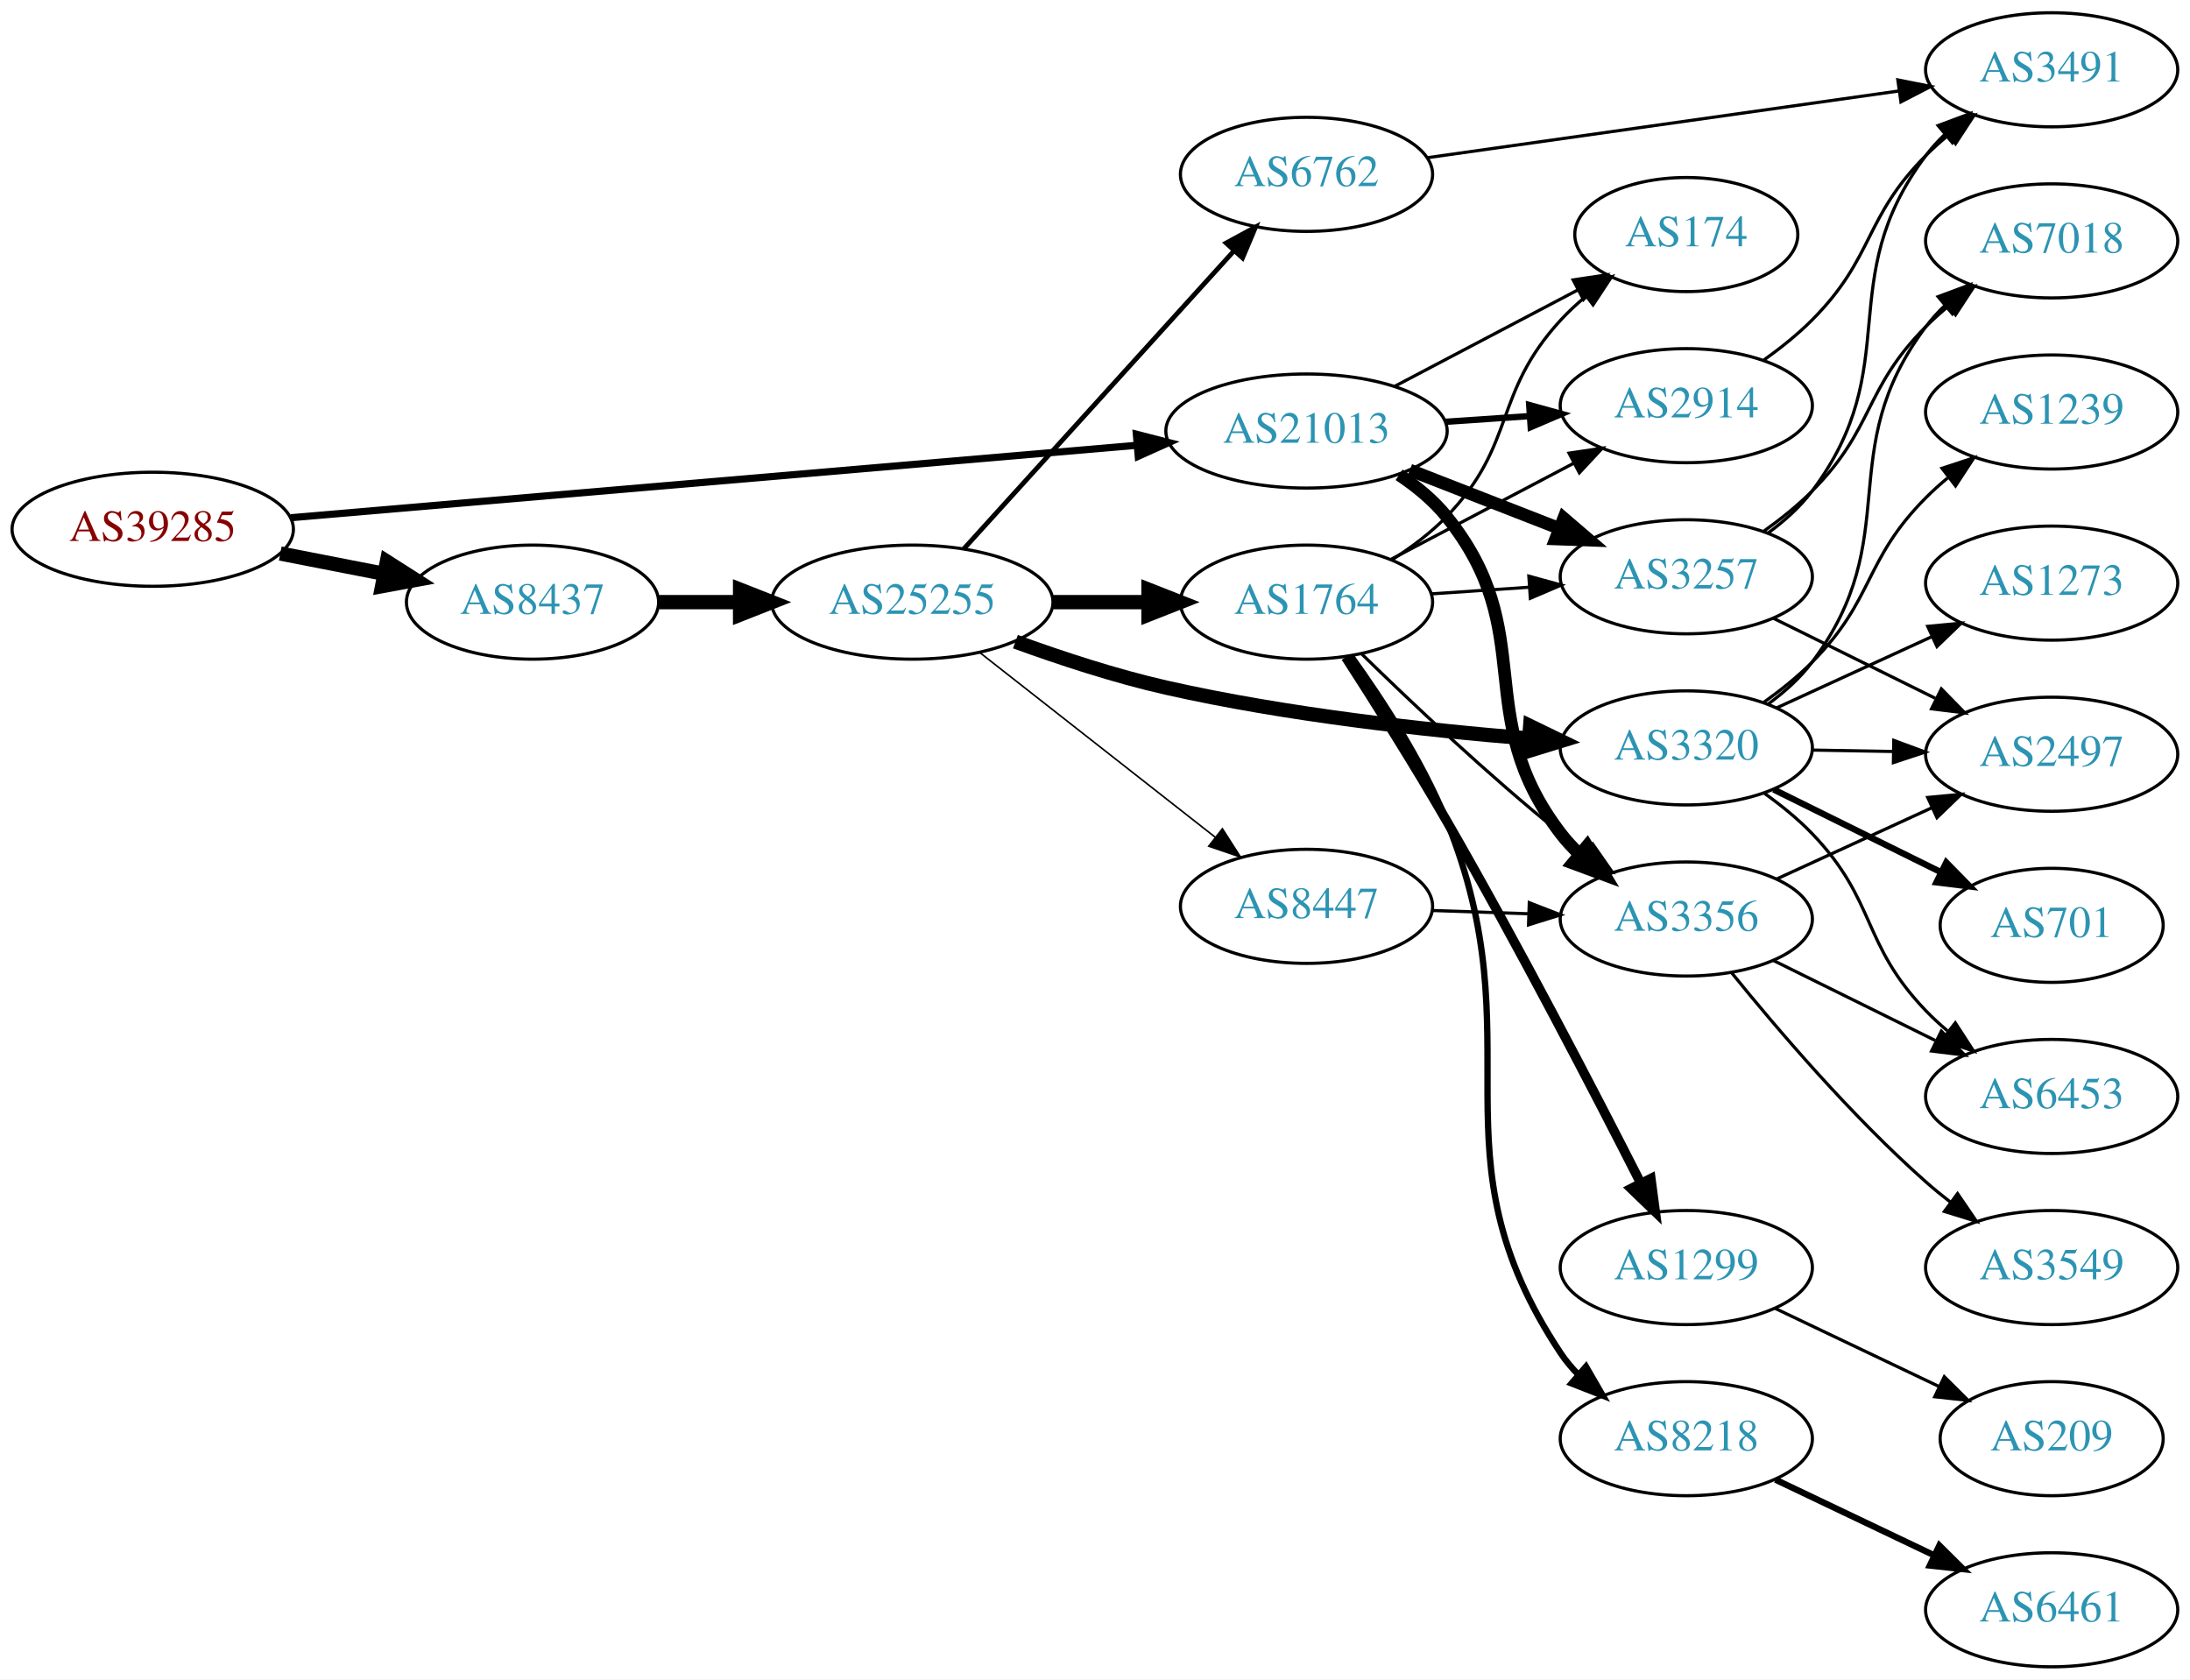
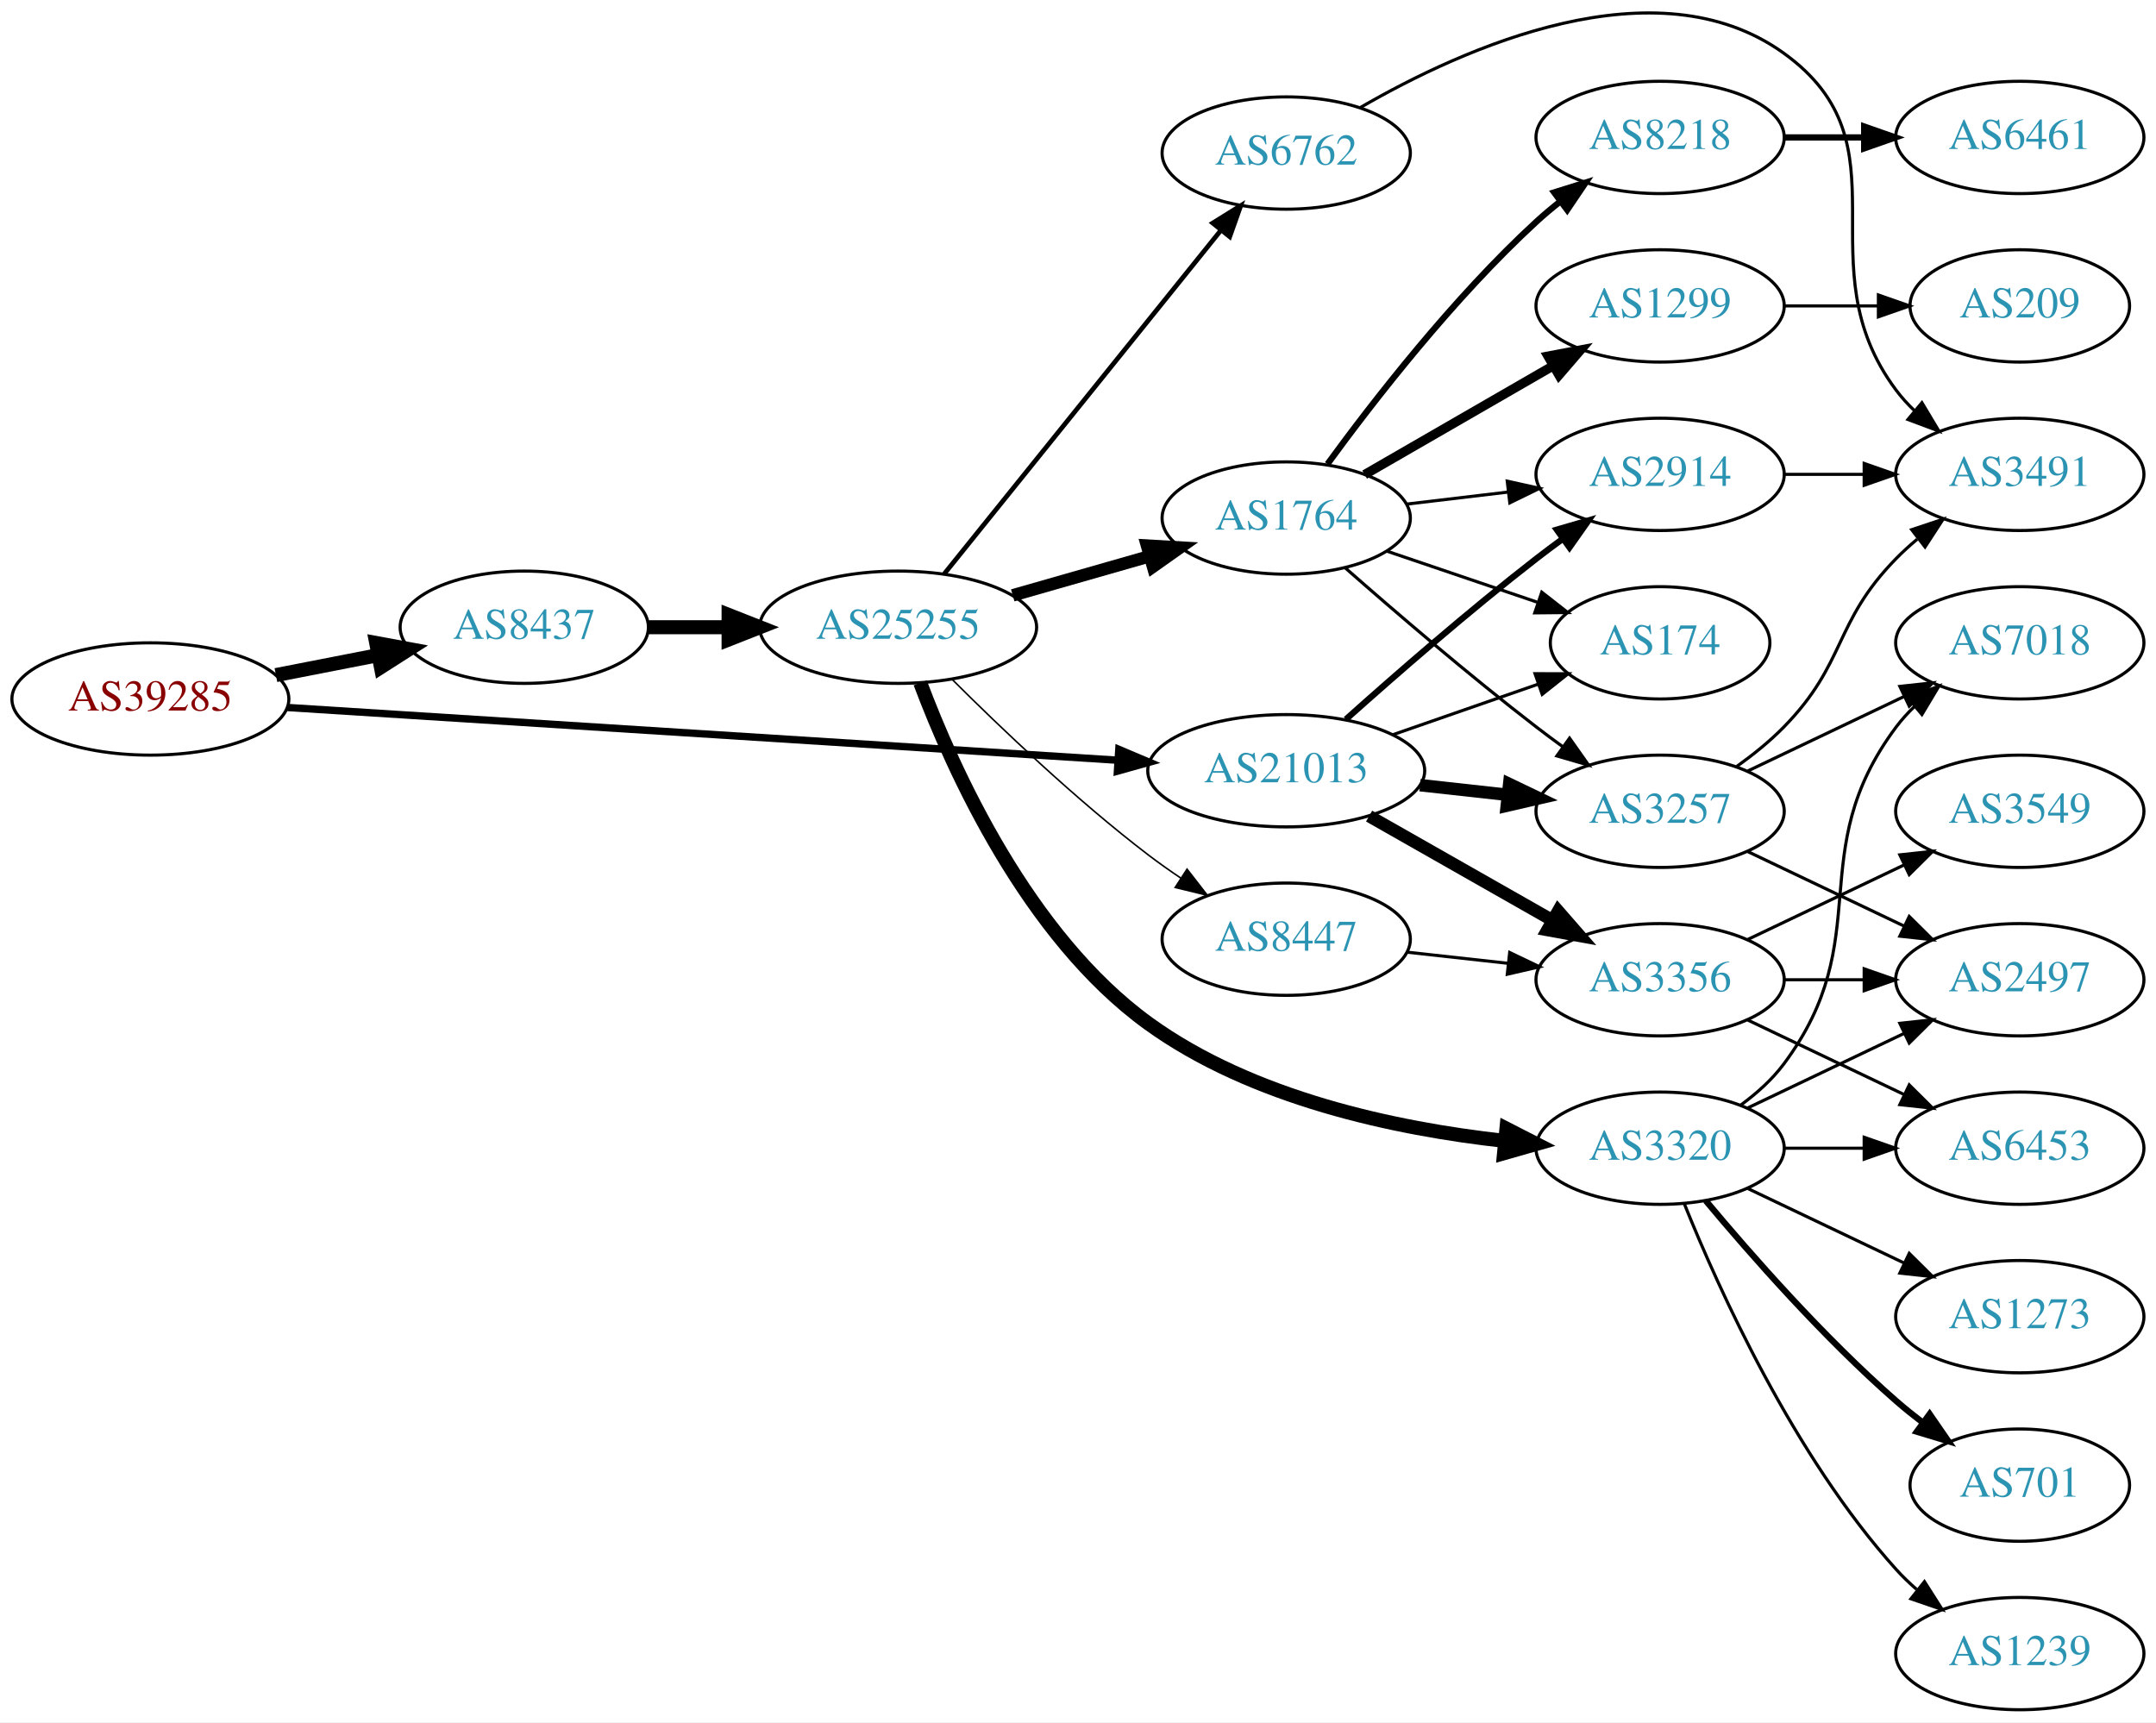
- <svg xmlns="http://www.w3.org/2000/svg" xmlns:xlink="http://www.w3.org/1999/xlink" width="691pt" height="530pt" viewBox="0.00 0.00 691.06 530.00">
-   <g id="graph0" class="graph" transform="scale(1 1) rotate(0) translate(4 526)">
-     <polygon fill="white" stroke="none" points="-4,4 -4,-526 687.055,-526 687.055,4 -4,4" />
+ <svg xmlns="http://www.w3.org/2000/svg" xmlns:xlink="http://www.w3.org/1999/xlink" width="691pt" height="552pt" viewBox="0.00 0.00 691.06 552.06">
+   <g id="graph0" class="graph" transform="scale(1 1) rotate(0) translate(4 548.058)">
+     <polygon fill="white" stroke="none" points="-4,4 -4,-548.058 687.055,-548.058 687.055,4 -4,4" />
    <g id="node1" class="node">
      <g id="a_node1">
        <a xlink:href="/asn/39285" xlink:title="AS39285 ~ Gartner KG [AT]">
-           <ellipse fill="#ffffff" stroke="black" cx="44.196" cy="-359" rx="44.393" ry="18" />
-           <text text-anchor="middle" x="44.196" y="-355.3" font-family="Times,serif" font-size="14.00" fill="#880000">AS39285</text>
+           <ellipse fill="#ffffff" stroke="black" cx="44.196" cy="-324" rx="44.393" ry="18" />
+           <text text-anchor="middle" x="44.196" y="-320.3" font-family="Times,serif" font-size="14.00" fill="#880000">AS39285</text>
        </a>
      </g>
    </g>
    <g id="node2" class="node">
      <g id="a_node2">
        <a xlink:href="/asn/8437" xlink:title="AS8437 ~ Hutchison Drei Austria GmbH [AT]">
-           <ellipse fill="#ffffff" stroke="black" cx="164.039" cy="-336" rx="39.794" ry="18" />
-           <text text-anchor="middle" x="164.039" y="-332.3" font-family="Times,serif" font-size="14.00" fill="#2c94b3">AS8437</text>
+           <ellipse fill="#ffffff" stroke="black" cx="164.039" cy="-347" rx="39.794" ry="18" />
+           <text text-anchor="middle" x="164.039" y="-343.3" font-family="Times,serif" font-size="14.00" fill="#2c94b3">AS8437</text>
        </a>
      </g>
    </g>
    <g id="edge1" class="edge">
-       <path fill="none" stroke="black" stroke-width="4.5" d="M84.436,-351.341C94.888,-349.301 106.274,-347.079 117.052,-344.975" />
-       <polygon fill="black" stroke="black" stroke-width="4.5" points="118.089,-348.785 127.149,-343.005 116.58,-341.056 118.089,-348.785" />
+       <path fill="none" stroke="black" stroke-width="4.5" d="M84.436,-331.659C94.888,-333.699 106.274,-335.921 117.052,-338.025" />
+       <polygon fill="black" stroke="black" stroke-width="4.5" points="116.58,-341.944 127.149,-339.995 118.089,-334.215 116.58,-341.944" />
    </g>
    <g id="node3" class="node">
      <g id="a_node3">
        <a xlink:href="/asn/21013" xlink:title="AS21013 ~ Wels, AT [AT]">
-           <ellipse fill="#ffffff" stroke="black" cx="408.273" cy="-390" rx="44.393" ry="18" />
-           <text text-anchor="middle" x="408.273" y="-386.3" font-family="Times,serif" font-size="14.00" fill="#2c94b3">AS21013</text>
+           <ellipse fill="#ffffff" stroke="black" cx="408.273" cy="-301" rx="44.393" ry="18" />
+           <text text-anchor="middle" x="408.273" y="-297.3" font-family="Times,serif" font-size="14.00" fill="#2c94b3">AS21013</text>
        </a>
      </g>
    </g>
    <g id="edge2" class="edge">
-       <path fill="none" stroke="black" stroke-width="2.25" d="M87.796,-362.647C154.255,-368.337 282.455,-379.313 354.611,-385.491" />
-       <polygon fill="black" stroke="black" stroke-width="2.25" points="354.574,-389.001 364.836,-386.367 355.171,-382.026 354.574,-389.001" />
+       <path fill="none" stroke="black" stroke-width="2.357" d="M88.153,-321.271C154.571,-317.052 282.038,-308.955 354.149,-304.375" />
+       <polygon fill="black" stroke="black" stroke-width="2.357" points="354.614,-307.852 364.372,-303.725 354.171,-300.866 354.614,-307.852" />
    </g>
    <g id="node4" class="node">
      <g id="a_node4">
        <a xlink:href="/asn/25255" xlink:title="AS25255 ~ ==&gt; TELE2 AUSTRIA &lt;== [AT]">
-           <ellipse fill="#ffffff" stroke="black" cx="283.881" cy="-336" rx="44.393" ry="18" />
-           <text text-anchor="middle" x="283.881" y="-332.3" font-family="Times,serif" font-size="14.00" fill="#2c94b3">AS25255</text>
+           <ellipse fill="#ffffff" stroke="black" cx="283.881" cy="-347" rx="44.393" ry="18" />
+           <text text-anchor="middle" x="283.881" y="-343.3" font-family="Times,serif" font-size="14.00" fill="#2c94b3">AS25255</text>
        </a>
      </g>
    </g>
    <g id="edge3" class="edge">
-       <path fill="none" stroke="black" stroke-width="4.5" d="M203.951,-336C212.054,-336 220.729,-336 229.255,-336" />
-       <polygon fill="black" stroke="black" stroke-width="4.5" points="229.533,-339.938 239.533,-336 229.533,-332.063 229.533,-339.938" />
+       <path fill="none" stroke="black" stroke-width="4.5" d="M203.951,-347C212.054,-347 220.729,-347 229.255,-347" />
+       <polygon fill="black" stroke="black" stroke-width="4.5" points="229.533,-350.938 239.533,-347 229.533,-343.063 229.533,-350.938" />
    </g>
    <g id="node11" class="node">
      <g id="a_node11">
        <a xlink:href="/asn/2914" xlink:title="AS2914 ~ NTT America, Inc. [US]">
-           <ellipse fill="#ffffff" stroke="black" cx="528.116" cy="-398" rx="39.794" ry="18" />
-           <text text-anchor="middle" x="528.116" y="-394.3" font-family="Times,serif" font-size="14.00" fill="#2c94b3">AS2914</text>
-         </a>
-       </g>
-     </g>
-     <g id="edge23" class="edge">
-       <path fill="none" stroke="black" stroke-width="2" d="M452.151,-392.911C460.759,-393.495 469.862,-394.113 478.646,-394.709" />
-       <polygon fill="black" stroke="black" stroke-width="2" points="478.546,-398.211 488.76,-395.396 479.02,-391.227 478.546,-398.211" />
+           <ellipse fill="#ffffff" stroke="black" cx="528.116" cy="-396" rx="39.794" ry="18" />
+           <text text-anchor="middle" x="528.116" y="-392.3" font-family="Times,serif" font-size="14.00" fill="#2c94b3">AS2914</text>
+         </a>
+       </g>
+     </g>
+     <g id="edge20" class="edge">
+       <path fill="none" stroke="black" stroke-width="2" d="M427.4,-317.471C443.178,-331.585 466.846,-352.23 488.469,-369 491.204,-371.121 494.09,-373.278 497.001,-375.401" />
+       <polygon fill="black" stroke="black" stroke-width="2" points="495.003,-378.274 505.175,-381.236 499.07,-372.577 495.003,-378.274" />
    </g>
    <g id="node12" class="node">
      <g id="a_node12">
-         <a xlink:href="/asn/3356" xlink:title="AS3356 ~ Level 3 Parent, LLC [US]">
-           <ellipse fill="#ffffff" stroke="black" cx="528.116" cy="-236" rx="39.794" ry="18" />
-           <text text-anchor="middle" x="528.116" y="-232.3" font-family="Times,serif" font-size="14.00" fill="#2c94b3">AS3356</text>
-         </a>
-       </g>
-     </g>
-     <g id="edge22" class="edge">
-       <path fill="none" stroke="black" stroke-width="4" d="M437.497,-376.187C443.017,-372.498 448.36,-368.093 452.469,-363 482.13,-326.236 459.76,-300.511 488.469,-263 490.242,-260.685 492.269,-258.491 494.446,-256.429" />
-       <polygon fill="black" stroke="black" stroke-width="4" points="496.803,-259.022 502.273,-249.948 492.338,-253.63 496.803,-259.022" />
+         <a xlink:href="/asn/174" xlink:title="AS174 ~ Cogent Communications [US]">
+           <ellipse fill="#ffffff" stroke="black" cx="528.116" cy="-342" rx="35.194" ry="18" />
+           <text text-anchor="middle" x="528.116" y="-338.3" font-family="Times,serif" font-size="14.00" fill="#2c94b3">AS174</text>
+         </a>
+       </g>
+     </g>
+     <g id="edge23" class="edge">
+       <path fill="none" stroke="black" d="M442.413,-312.53C456.932,-317.581 474.053,-323.538 489.089,-328.77" />
+       <polygon fill="black" stroke="black" points="488.025,-332.105 498.62,-332.086 490.325,-325.494 488.025,-332.105" />
    </g>
    <g id="node13" class="node">
      <g id="a_node13">
-         <a xlink:href="/asn/174" xlink:title="AS174 ~ Cogent Communications [US]">
-           <ellipse fill="#ffffff" stroke="black" cx="528.116" cy="-452" rx="35.194" ry="18" />
-           <text text-anchor="middle" x="528.116" y="-448.3" font-family="Times,serif" font-size="14.00" fill="#2c94b3">AS174</text>
-         </a>
-       </g>
-     </g>
-     <g id="edge24" class="edge">
-       <path fill="none" stroke="black" d="M436.014,-404.069C453.209,-413.116 475.679,-424.938 494.001,-434.577" />
-       <polygon fill="black" stroke="black" points="492.407,-437.693 502.886,-439.252 495.666,-431.499 492.407,-437.693" />
-     </g>
-     <g id="node14" class="node">
-       <g id="a_node14">
        <a xlink:href="/asn/3257" xlink:title="AS3257 ~ GTT [DE]">
-           <ellipse fill="#ffffff" stroke="black" cx="528.116" cy="-344" rx="39.794" ry="18" />
-           <text text-anchor="middle" x="528.116" y="-340.3" font-family="Times,serif" font-size="14.00" fill="#2c94b3">AS3257</text>
+           <ellipse fill="#ffffff" stroke="black" cx="528.116" cy="-288" rx="39.794" ry="18" />
+           <text text-anchor="middle" x="528.116" y="-284.3" font-family="Times,serif" font-size="14.00" fill="#2c94b3">AS3257</text>
        </a>
      </g>
    </g>
    <g id="edge21" class="edge">
-       <path fill="none" stroke="black" stroke-width="4" d="M440.853,-377.673C455.282,-372.04 472.522,-365.311 487.783,-359.354" />
-       <polygon fill="black" stroke="black" stroke-width="4" points="489.434,-362.466 497.477,-355.57 486.889,-355.946 489.434,-362.466" />
+       <path fill="none" stroke="black" stroke-width="4" d="M451.152,-296.38C460.188,-295.383 469.81,-294.322 479.061,-293.301" />
+       <polygon fill="black" stroke="black" stroke-width="4" points="479.742,-296.747 489.298,-292.172 478.974,-289.79 479.742,-296.747" />
+     </g>
+     <g id="node21" class="node">
+       <g id="a_node21">
+         <a xlink:href="/asn/3356" xlink:title="AS3356 ~ Level 3 Parent, LLC [US]">
+           <ellipse fill="#ffffff" stroke="black" cx="528.116" cy="-234" rx="39.794" ry="18" />
+           <text text-anchor="middle" x="528.116" y="-230.3" font-family="Times,serif" font-size="14.00" fill="#2c94b3">AS3356</text>
+         </a>
+       </g>
+     </g>
+     <g id="edge22" class="edge">
+       <path fill="none" stroke="black" stroke-width="4" d="M434.843,-286.462C452.063,-276.672 474.948,-263.66 493.619,-253.045" />
+       <polygon fill="black" stroke="black" stroke-width="4" points="495.44,-256.036 502.403,-248.05 491.98,-249.95 495.44,-256.036" />
    </g>
    <g id="node5" class="node">
      <g id="a_node5">
-         <a xlink:href="/asn/6762" xlink:title="AS6762 ~ TELECOM ITALIA SPARKLE S.p.A. [IT]">
-           <ellipse fill="#ffffff" stroke="black" cx="408.273" cy="-471" rx="39.794" ry="18" />
-           <text text-anchor="middle" x="408.273" y="-467.3" font-family="Times,serif" font-size="14.00" fill="#2c94b3">AS6762</text>
+         <a xlink:href="/asn/1764" xlink:title="AS1764 ~ NEXTLAYER-AS [AT]">
+           <ellipse fill="#ffffff" stroke="black" cx="408.273" cy="-382" rx="39.794" ry="18" />
+           <text text-anchor="middle" x="408.273" y="-378.3" font-family="Times,serif" font-size="14.00" fill="#2c94b3">AS1764</text>
        </a>
      </g>
    </g>
    <g id="edge4" class="edge">
-       <path fill="none" stroke="black" stroke-width="1.5" d="M300.135,-352.825C321.598,-376.499 360.829,-419.771 385.397,-446.87" />
-       <polygon fill="black" stroke="black" stroke-width="1.5" points="382.902,-449.329 392.212,-454.387 388.088,-444.628 382.902,-449.329" />
+       <path fill="none" stroke="black" stroke-width="4" d="M320.611,-357.218C334.37,-361.152 350.219,-365.684 364.571,-369.788" />
+       <polygon fill="black" stroke="black" stroke-width="4" points="363.646,-373.164 374.223,-372.549 365.571,-366.434 363.646,-373.164" />
    </g>
    <g id="node6" class="node">
      <g id="a_node6">
-         <a xlink:href="/asn/1764" xlink:title="AS1764 ~ NEXTLAYER-AS [AT]">
-           <ellipse fill="#ffffff" stroke="black" cx="408.273" cy="-336" rx="39.794" ry="18" />
-           <text text-anchor="middle" x="408.273" y="-332.3" font-family="Times,serif" font-size="14.00" fill="#2c94b3">AS1764</text>
+         <a xlink:href="/asn/3320" xlink:title="AS3320 ~ DTAG [DE]">
+           <ellipse fill="#ffffff" stroke="black" cx="528.116" cy="-180" rx="39.794" ry="18" />
+           <text text-anchor="middle" x="528.116" y="-176.3" font-family="Times,serif" font-size="14.00" fill="#2c94b3">AS3320</text>
        </a>
      </g>
    </g>
    <g id="edge5" class="edge">
-       <path fill="none" stroke="black" stroke-width="4.5" d="M328.377,-336C338.066,-336 348.403,-336 358.295,-336" />
-       <polygon fill="black" stroke="black" stroke-width="4.5" points="358.398,-339.938 368.398,-336 358.398,-332.063 358.398,-339.938" />
+       <path fill="none" stroke="black" stroke-width="4.5" d="M290.963,-329.169C301.385,-301.385 325.357,-248.048 364.077,-220 397.339,-195.906 443.386,-186.217 478.063,-182.376" />
+       <polygon fill="black" stroke="black" stroke-width="4.5" points="478.863,-186.254 488.433,-181.362 478.097,-178.416 478.863,-186.254" />
    </g>
    <g id="node7" class="node">
      <g id="a_node7">
-         <a xlink:href="/asn/3320" xlink:title="AS3320 ~ DTAG [DE]">
-           <ellipse fill="#ffffff" stroke="black" cx="528.116" cy="-290" rx="39.794" ry="18" />
-           <text text-anchor="middle" x="528.116" y="-286.3" font-family="Times,serif" font-size="14.00" fill="#2c94b3">AS3320</text>
+         <a xlink:href="/asn/6762" xlink:title="AS6762 ~ TELECOM ITALIA SPARKLE S.p.A. [IT]">
+           <ellipse fill="#ffffff" stroke="black" cx="408.273" cy="-499" rx="39.794" ry="18" />
+           <text text-anchor="middle" x="408.273" y="-495.3" font-family="Times,serif" font-size="14.00" fill="#2c94b3">AS6762</text>
        </a>
      </g>
    </g>
    <g id="edge6" class="edge">
-       <path fill="none" stroke="black" stroke-width="4.5" d="M316.42,-323.525C330.76,-318.304 348.066,-312.619 364.077,-309 401.95,-300.44 445.694,-295.609 478.33,-292.964" />
-       <polygon fill="black" stroke="black" stroke-width="4.5" points="478.846,-296.873 488.515,-292.179 478.242,-289.021 478.846,-296.873" />
+       <path fill="none" stroke="black" stroke-width="1.5" d="M298.683,-364.141C320.284,-390.967 362.183,-443.002 387.147,-474.005" />
+       <polygon fill="black" stroke="black" stroke-width="1.5" points="384.711,-476.56 393.709,-482.154 390.163,-472.17 384.711,-476.56" />
    </g>
    <g id="node8" class="node">
      <g id="a_node8">
        <a xlink:href="/asn/8447" xlink:title="AS8447 ~ A1 Telekom Austria AG [AT]">
-           <ellipse fill="#ffffff" stroke="black" cx="408.273" cy="-240" rx="39.794" ry="18" />
-           <text text-anchor="middle" x="408.273" y="-236.3" font-family="Times,serif" font-size="14.00" fill="#2c94b3">AS8447</text>
+           <ellipse fill="#ffffff" stroke="black" cx="408.273" cy="-247" rx="39.794" ry="18" />
+           <text text-anchor="middle" x="408.273" y="-243.3" font-family="Times,serif" font-size="14.00" fill="#2c94b3">AS8447</text>
        </a>
      </g>
    </g>
    <g id="edge7" class="edge">
-       <path fill="none" stroke="black" stroke-width="0.5" d="M305.092,-320.148C325.41,-304.211 356.883,-279.524 379.531,-261.76" />
-       <polygon fill="black" stroke="black" stroke-width="0.5" points="381.731,-264.483 387.439,-255.557 377.41,-258.975 381.731,-264.483" />
+       <path fill="none" stroke="black" stroke-width="0.5" d="M301.077,-330.385C316.549,-314.93 340.884,-291.693 364.077,-274 367.4,-271.466 370.967,-268.947 374.576,-266.525" />
+       <polygon fill="black" stroke="black" stroke-width="0.5" points="376.485,-269.458 382.976,-261.085 372.68,-263.583 376.485,-269.458" />
+     </g>
+     <g id="node9" class="node">
+       <g id="a_node9">
+         <a xlink:href="/asn/8218" xlink:title="AS8218 ~ legacy Neotelecoms [FR]">
+           <ellipse fill="#ffffff" stroke="black" cx="528.116" cy="-504" rx="39.794" ry="18" />
+           <text text-anchor="middle" x="528.116" y="-500.3" font-family="Times,serif" font-size="14.00" fill="#2c94b3">AS8218</text>
+         </a>
+       </g>
+     </g>
+     <g id="edge8" class="edge">
+       <path fill="none" stroke="black" stroke-width="2" d="M421.495,-399.31C436.096,-419.312 461.899,-452.6 488.469,-477 490.881,-479.214 493.482,-481.396 496.155,-483.501" />
+       <polygon fill="black" stroke="black" stroke-width="2" points="494.16,-486.379 504.271,-489.542 498.339,-480.764 494.16,-486.379" />
+     </g>
+     <g id="node10" class="node">
+       <g id="a_node10">
+         <a xlink:href="/asn/1299" xlink:title="AS1299 ~ Telia Carrier [EU]">
+           <ellipse fill="#ffffff" stroke="black" cx="528.116" cy="-450" rx="39.794" ry="18" />
+           <text text-anchor="middle" x="528.116" y="-446.3" font-family="Times,serif" font-size="14.00" fill="#2c94b3">AS1299</text>
+         </a>
+       </g>
+     </g>
+     <g id="edge9" class="edge">
+       <path fill="none" stroke="black" stroke-width="3" d="M433.405,-395.925C450.844,-405.988 474.618,-419.707 493.856,-430.808" />
+       <polygon fill="black" stroke="black" stroke-width="3" points="492.201,-433.893 502.612,-435.86 495.7,-427.83 492.201,-433.893" />
+     </g>
+     <g id="edge10" class="edge">
+       <path fill="none" stroke="black" d="M446.883,-386.468C457.195,-387.693 468.512,-389.038 479.312,-390.321" />
+       <polygon fill="black" stroke="black" points="479.116,-393.822 489.459,-391.526 479.942,-386.871 479.116,-393.822" />
+     </g>
+     <g id="edge11" class="edge">
+       <path fill="none" stroke="black" d="M440.544,-371.386C455.31,-366.373 473.073,-360.344 488.656,-355.055" />
+       <polygon fill="black" stroke="black" points="490.184,-358.232 498.528,-351.704 487.934,-351.604 490.184,-358.232" />
+     </g>
+     <g id="edge12" class="edge">
+       <path fill="none" stroke="black" d="M427.124,-366.078C442.924,-352.186 466.777,-331.697 488.469,-315 491.212,-312.889 494.102,-310.739 497.018,-308.62" />
+       <polygon fill="black" stroke="black" points="499.085,-311.445 505.196,-302.791 495.021,-305.745 499.085,-311.445" />
+     </g>
+     <g id="node15" class="node">
+       <g id="a_node15">
+         <a xlink:href="/asn/701" xlink:title="AS701 ~ UUNET [US]">
+           <ellipse fill="#ffffff" stroke="black" cx="643.409" cy="-72" rx="35.194" ry="18" />
+           <text text-anchor="middle" x="643.409" y="-68.3" font-family="Times,serif" font-size="14.00" fill="#2c94b3">AS701</text>
+         </a>
+       </g>
+     </g>
+     <g id="edge14" class="edge">
+       <path fill="none" stroke="black" stroke-width="2" d="M542.746,-163.183C557.029,-146.071 580.575,-119.255 603.762,-99 606.432,-96.668 609.305,-94.352 612.235,-92.114" />
+       <polygon fill="black" stroke="black" stroke-width="2" points="614.513,-94.784 620.527,-86.061 610.386,-89.13 614.513,-94.784" />
+     </g>
+     <g id="node16" class="node">
+       <g id="a_node16">
+         <a xlink:href="/asn/1239" xlink:title="AS1239 ~ Sprint [US]">
+           <ellipse fill="#ffffff" stroke="black" cx="643.409" cy="-18" rx="39.794" ry="18" />
+           <text text-anchor="middle" x="643.409" y="-14.3" font-family="Times,serif" font-size="14.00" fill="#2c94b3">AS1239</text>
+         </a>
+       </g>
+     </g>
+     <g id="edge15" class="edge">
+       <path fill="none" stroke="black" d="M535.864,-162.213C546.915,-134.757 570.968,-81.422 603.762,-45 605.765,-42.776 607.984,-40.637 610.316,-38.603" />
+       <polygon fill="black" stroke="black" points="612.847,-41.065 618.535,-32.127 608.514,-35.567 612.847,-41.065" />
+     </g>
+     <g id="node17" class="node">
+       <g id="a_node17">
+         <a xlink:href="/asn/7018" xlink:title="AS7018 ~ AT&amp;T Services, Inc. [US]">
+           <ellipse fill="#ffffff" stroke="black" cx="643.409" cy="-342" rx="39.794" ry="18" />
+           <text text-anchor="middle" x="643.409" y="-338.3" font-family="Times,serif" font-size="14.00" fill="#2c94b3">AS7018</text>
+         </a>
+       </g>
+     </g>
+     <g id="edge16" class="edge">
+       <path fill="none" stroke="black" d="M554.047,-193.882C559.123,-197.611 564.041,-202.016 567.762,-207 598.034,-247.542 573.491,-274.458 603.762,-315 605.507,-317.336 607.514,-319.545 609.678,-321.617" />
+       <polygon fill="black" stroke="black" points="607.555,-324.405 617.478,-328.118 612.037,-319.027 607.555,-324.405" />
+     </g>
+     <g id="node18" class="node">
+       <g id="a_node18">
+         <a xlink:href="/asn/2497" xlink:title="AS2497 ~ Internet Initiative Japan Inc. [JP]">
+           <ellipse fill="#ffffff" stroke="black" cx="643.409" cy="-234" rx="39.794" ry="18" />
+           <text text-anchor="middle" x="643.409" y="-230.3" font-family="Times,serif" font-size="14.00" fill="#2c94b3">AS2497</text>
+         </a>
+       </g>
+     </g>
+     <g id="edge17" class="edge">
+       <path fill="none" stroke="black" d="M556.252,-192.934C571.246,-200.081 590.067,-209.052 606.291,-216.785" />
+       <polygon fill="black" stroke="black" points="604.961,-220.028 615.494,-221.171 607.973,-213.709 604.961,-220.028" />
+     </g>
+     <g id="node19" class="node">
+       <g id="a_node19">
+         <a xlink:href="/asn/1273" xlink:title="AS1273 ~ Vodafone Group PLC [EU]">
+           <ellipse fill="#ffffff" stroke="black" cx="643.409" cy="-126" rx="39.794" ry="18" />
+           <text text-anchor="middle" x="643.409" y="-122.3" font-family="Times,serif" font-size="14.00" fill="#2c94b3">AS1273</text>
+         </a>
+       </g>
+     </g>
+     <g id="edge18" class="edge">
+       <path fill="none" stroke="black" d="M556.252,-167.066C571.246,-159.919 590.067,-150.948 606.291,-143.215" />
+       <polygon fill="black" stroke="black" points="607.973,-146.291 615.494,-138.829 604.961,-139.972 607.973,-146.291" />
+     </g>
+     <g id="node20" class="node">
+       <g id="a_node20">
+         <a xlink:href="/asn/6453" xlink:title="AS6453 ~ TATA COMMUNICATIONS (AMERICA) INC [US]">
+           <ellipse fill="#ffffff" stroke="black" cx="643.409" cy="-180" rx="39.794" ry="18" />
+           <text text-anchor="middle" x="643.409" y="-176.3" font-family="Times,serif" font-size="14.00" fill="#2c94b3">AS6453</text>
+         </a>
+       </g>
+     </g>
+     <g id="edge19" class="edge">
+       <path fill="none" stroke="black" d="M567.788,-180C575.991,-180 584.755,-180 593.287,-180" />
+       <polygon fill="black" stroke="black" points="593.526,-183.5 603.526,-180 593.526,-176.5 593.526,-183.5" />
    </g>
    <g id="node22" class="node">
      <g id="a_node22">
        <a xlink:href="/asn/3491" xlink:title="AS3491 ~ PCCW Global, Inc. [US]">
+           <ellipse fill="#ffffff" stroke="black" cx="643.409" cy="-396" rx="39.794" ry="18" />
+           <text text-anchor="middle" x="643.409" y="-392.3" font-family="Times,serif" font-size="14.00" fill="#2c94b3">AS3491</text>
+         </a>
+       </g>
+     </g>
+     <g id="edge31" class="edge">
+       <path fill="none" stroke="black" d="M432.047,-513.598C465.07,-532.721 526.773,-560.544 567.762,-531 608.808,-501.416 573.491,-463.542 603.762,-423 605.507,-420.664 607.514,-418.455 609.678,-416.383" />
+       <polygon fill="black" stroke="black" points="612.037,-418.973 617.478,-409.882 607.555,-413.595 612.037,-418.973" />
+     </g>
+     <g id="edge32" class="edge">
+       <path fill="none" stroke="black" d="M446.883,-242.851C457.195,-241.713 468.512,-240.465 479.312,-239.274" />
+       <polygon fill="black" stroke="black" points="479.903,-242.73 489.459,-238.154 479.135,-235.772 479.903,-242.73" />
+     </g>
+     <g id="node14" class="node">
+       <g id="a_node14">
+         <a xlink:href="/asn/6461" xlink:title="AS6461 ~ Zayo Bandwidth [US]">
          <ellipse fill="#ffffff" stroke="black" cx="643.409" cy="-504" rx="39.794" ry="18" />
-           <text text-anchor="middle" x="643.409" y="-500.3" font-family="Times,serif" font-size="14.00" fill="#2c94b3">AS3491</text>
-         </a>
-       </g>
-     </g>
-     <g id="edge32" class="edge">
-       <path fill="none" stroke="black" d="M446.214,-476.229C486.51,-481.933 551.122,-491.078 595.1,-497.303" />
-       <polygon fill="black" stroke="black" points="594.864,-500.805 605.255,-498.741 595.845,-493.874 594.864,-500.805" />
-     </g>
-     <g id="node9" class="node">
-       <g id="a_node9">
-         <a xlink:href="/asn/8218" xlink:title="AS8218 ~ legacy Neotelecoms [FR]">
-           <ellipse fill="#ffffff" stroke="black" cx="528.116" cy="-72" rx="39.794" ry="18" />
-           <text text-anchor="middle" x="528.116" y="-68.3" font-family="Times,serif" font-size="14.00" fill="#2c94b3">AS8218</text>
-         </a>
-       </g>
-     </g>
-     <g id="edge8" class="edge">
-       <path fill="none" stroke="black" stroke-width="2" d="M422.251,-319.044C431.934,-305.605 444.769,-285.991 452.469,-267 481.163,-196.234 446.236,-162.62 488.469,-99 490.082,-96.571 491.994,-94.295 494.091,-92.176" />
-       <polygon fill="black" stroke="black" stroke-width="2" points="496.459,-94.757 501.768,-85.588 491.9,-89.445 496.459,-94.757" />
-     </g>
-     <g id="node10" class="node">
-       <g id="a_node10">
-         <a xlink:href="/asn/1299" xlink:title="AS1299 ~ Telia Carrier [EU]">
-           <ellipse fill="#ffffff" stroke="black" cx="528.116" cy="-126" rx="39.794" ry="18" />
-           <text text-anchor="middle" x="528.116" y="-122.3" font-family="Times,serif" font-size="14.00" fill="#2c94b3">AS1299</text>
-         </a>
-       </g>
-     </g>
-     <g id="edge9" class="edge">
-       <path fill="none" stroke="black" stroke-width="3" d="M420.636,-318.63C429.561,-304.804 442.161,-284.875 452.469,-267 475.096,-227.766 499.272,-181.127 513.787,-152.549" />
-       <polygon fill="black" stroke="black" stroke-width="3" points="516.93,-154.09 518.323,-143.587 510.684,-150.929 516.93,-154.09" />
-     </g>
-     <g id="edge10" class="edge">
-       <path fill="none" stroke="black" d="M434.843,-349.453C451.753,-358.35 474.126,-370.121 492.607,-379.844" />
-       <polygon fill="black" stroke="black" points="491.116,-383.014 501.596,-384.573 494.376,-376.82 491.116,-383.014" />
-     </g>
-     <g id="edge11" class="edge">
-       <path fill="none" stroke="black" d="M425.679,-319.654C441.301,-304.389 465.737,-281.28 488.469,-263 491.021,-260.948 493.718,-258.879 496.454,-256.847" />
-       <polygon fill="black" stroke="black" points="498.607,-259.609 504.668,-250.92 494.511,-253.933 498.607,-259.609" />
-     </g>
-     <g id="edge12" class="edge">
-       <path fill="none" stroke="black" d="M435.473,-349.529C441.485,-353.373 447.549,-357.916 452.469,-363 474.631,-385.895 466.901,-401.545 488.469,-425 490.869,-427.609 493.563,-430.109 496.383,-432.461" />
-       <polygon fill="black" stroke="black" points="494.449,-435.388 504.524,-438.667 498.693,-429.821 494.449,-435.388" />
+           <text text-anchor="middle" x="643.409" y="-500.3" font-family="Times,serif" font-size="14.00" fill="#2c94b3">AS6461</text>
+         </a>
+       </g>
    </g>
    <g id="edge13" class="edge">
-       <path fill="none" stroke="black" d="M447.533,-338.597C457.413,-339.268 468.179,-339.999 478.509,-340.7" />
-       <polygon fill="black" stroke="black" points="478.43,-344.203 488.645,-341.388 478.905,-337.219 478.43,-344.203" />
-     </g>
-     <g id="node16" class="node">
-       <g id="a_node16">
-         <a xlink:href="/asn/701" xlink:title="AS701 ~ UUNET [US]">
-           <ellipse fill="#ffffff" stroke="black" cx="643.409" cy="-234" rx="35.194" ry="18" />
-           <text text-anchor="middle" x="643.409" y="-230.3" font-family="Times,serif" font-size="14.00" fill="#2c94b3">AS701</text>
-         </a>
-       </g>
-     </g>
-     <g id="edge15" class="edge">
-       <path fill="none" stroke="black" stroke-width="2" d="M555.678,-276.87C571.46,-269.069 591.632,-259.099 608.55,-250.736" />
-       <polygon fill="black" stroke="black" stroke-width="2" points="610.151,-253.849 617.565,-246.28 607.049,-247.574 610.151,-253.849" />
-     </g>
-     <g id="node17" class="node">
-       <g id="a_node17">
-         <a xlink:href="/asn/1239" xlink:title="AS1239 ~ Sprint [US]">
-           <ellipse fill="#ffffff" stroke="black" cx="643.409" cy="-396" rx="39.794" ry="18" />
-           <text text-anchor="middle" x="643.409" y="-392.3" font-family="Times,serif" font-size="14.00" fill="#2c94b3">AS1239</text>
-         </a>
-       </g>
-     </g>
-     <g id="edge16" class="edge">
-       <path fill="none" stroke="black" d="M552.652,-304.447C557.91,-308.202 563.258,-312.476 567.762,-317 587.596,-336.919 583.929,-349.081 603.762,-369 605.874,-371.121 608.171,-373.186 610.557,-375.169" />
-       <polygon fill="black" stroke="black" points="608.809,-378.24 618.873,-381.553 613.072,-372.688 608.809,-378.24" />
-     </g>
-     <g id="node18" class="node">
-       <g id="a_node18">
-         <a xlink:href="/asn/1273" xlink:title="AS1273 ~ Vodafone Group PLC [EU]">
-           <ellipse fill="#ffffff" stroke="black" cx="643.409" cy="-342" rx="39.794" ry="18" />
-           <text text-anchor="middle" x="643.409" y="-338.3" font-family="Times,serif" font-size="14.00" fill="#2c94b3">AS1273</text>
-         </a>
-       </g>
-     </g>
-     <g id="edge17" class="edge">
-       <path fill="none" stroke="black" d="M556.541,-302.588C571.322,-309.372 589.757,-317.834 605.753,-325.176" />
-       <polygon fill="black" stroke="black" points="604.295,-328.357 614.844,-329.348 607.215,-321.995 604.295,-328.357" />
-     </g>
-     <g id="node19" class="node">
-       <g id="a_node19">
-         <a xlink:href="/asn/6453" xlink:title="AS6453 ~ TATA COMMUNICATIONS (AMERICA) INC [US]">
-           <ellipse fill="#ffffff" stroke="black" cx="643.409" cy="-180" rx="39.794" ry="18" />
-           <text text-anchor="middle" x="643.409" y="-176.3" font-family="Times,serif" font-size="14.00" fill="#2c94b3">AS6453</text>
-         </a>
-       </g>
-     </g>
-     <g id="edge18" class="edge">
-       <path fill="none" stroke="black" d="M552.765,-275.664C558.019,-271.904 563.336,-267.6 567.762,-263 588.278,-241.679 583.247,-228.321 603.762,-207 605.837,-204.844 608.108,-202.752 610.476,-200.752" />
-       <polygon fill="black" stroke="black" points="612.997,-203.226 618.759,-194.336 608.71,-197.692 612.997,-203.226" />
-     </g>
-     <g id="node20" class="node">
-       <g id="a_node20">
-         <a xlink:href="/asn/7018" xlink:title="AS7018 ~ AT&amp;T Services, Inc. [US]">
-           <ellipse fill="#ffffff" stroke="black" cx="643.409" cy="-450" rx="39.794" ry="18" />
-           <text text-anchor="middle" x="643.409" y="-446.3" font-family="Times,serif" font-size="14.00" fill="#2c94b3">AS7018</text>
-         </a>
-       </g>
-     </g>
-     <g id="edge19" class="edge">
-       <path fill="none" stroke="black" d="M554.026,-303.897C559.103,-307.626 564.027,-312.026 567.762,-317 597.642,-356.783 573.883,-383.217 603.762,-423 605.513,-425.331 607.526,-427.537 609.692,-429.606" />
-       <polygon fill="black" stroke="black" points="607.573,-432.396 617.499,-436.103 612.051,-427.016 607.573,-432.396" />
-     </g>
-     <g id="node21" class="node">
-       <g id="a_node21">
-         <a xlink:href="/asn/2497" xlink:title="AS2497 ~ Internet Initiative Japan Inc. [JP]">
-           <ellipse fill="#ffffff" stroke="black" cx="643.409" cy="-288" rx="39.794" ry="18" />
-           <text text-anchor="middle" x="643.409" y="-284.3" font-family="Times,serif" font-size="14.00" fill="#2c94b3">AS2497</text>
-         </a>
-       </g>
-     </g>
-     <g id="edge20" class="edge">
-       <path fill="none" stroke="black" d="M567.788,-289.317C575.991,-289.172 584.755,-289.018 593.287,-288.867" />
-       <polygon fill="black" stroke="black" points="593.59,-292.362 603.526,-288.686 593.466,-285.364 593.59,-292.362" />
-     </g>
-     <g id="edge34" class="edge">
-       <path fill="none" stroke="black" d="M447.859,-238.69C457.626,-238.359 468.242,-237.998 478.437,-237.652" />
-       <polygon fill="black" stroke="black" points="478.568,-241.15 488.443,-237.313 478.33,-234.154 478.568,-241.15" />
-     </g>
-     <g id="node15" class="node">
-       <g id="a_node15">
-         <a xlink:href="/asn/6461" xlink:title="AS6461 ~ Zayo Bandwidth [US]">
-           <ellipse fill="#ffffff" stroke="black" cx="643.409" cy="-18" rx="39.794" ry="18" />
-           <text text-anchor="middle" x="643.409" y="-14.3" font-family="Times,serif" font-size="14.00" fill="#2c94b3">AS6461</text>
-         </a>
-       </g>
-     </g>
-     <g id="edge14" class="edge">
-       <path fill="none" stroke="black" stroke-width="2" d="M556.252,-59.066C571.246,-51.919 590.067,-42.948 606.291,-35.215" />
-       <polygon fill="black" stroke="black" stroke-width="2" points="607.973,-38.291 615.494,-30.829 604.961,-31.972 607.973,-38.291" />
+       <path fill="none" stroke="black" stroke-width="2" d="M567.788,-504C575.991,-504 584.755,-504 593.287,-504" />
+       <polygon fill="black" stroke="black" stroke-width="2" points="593.526,-507.5 603.526,-504 593.526,-500.5 593.526,-507.5" />
    </g>
    <g id="node24" class="node">
      <g id="a_node24">
        <a xlink:href="/asn/209" xlink:title="AS209 ~ CenturyLink Communications, LLC [US]">
-           <ellipse fill="#ffffff" stroke="black" cx="643.409" cy="-72" rx="35.194" ry="18" />
-           <text text-anchor="middle" x="643.409" y="-68.3" font-family="Times,serif" font-size="14.00" fill="#2c94b3">AS209</text>
+           <ellipse fill="#ffffff" stroke="black" cx="643.409" cy="-450" rx="35.194" ry="18" />
+           <text text-anchor="middle" x="643.409" y="-446.3" font-family="Times,serif" font-size="14.00" fill="#2c94b3">AS209</text>
        </a>
      </g>
    </g>
    <g id="edge33" class="edge">
-       <path fill="none" stroke="black" d="M556.252,-113.066C571.684,-105.71 591.17,-96.423 607.705,-88.541" />
-       <polygon fill="black" stroke="black" points="609.525,-91.551 617.047,-84.089 606.514,-85.232 609.525,-91.551" />
-     </g>
-     <g id="edge31" class="edge">
-       <path fill="none" stroke="black" d="M552.652,-412.447C557.91,-416.202 563.258,-420.476 567.762,-425 587.596,-444.919 583.929,-457.081 603.762,-477 605.874,-479.121 608.171,-481.186 610.557,-483.169" />
-       <polygon fill="black" stroke="black" points="608.809,-486.24 618.873,-489.553 613.072,-480.688 608.809,-486.24" />
+       <path fill="none" stroke="black" d="M567.788,-450C577.493,-450 587.984,-450 597.947,-450" />
+       <polygon fill="black" stroke="black" points="598.083,-453.5 608.083,-450 598.083,-446.5 598.083,-453.5" />
    </g>
    <g id="edge30" class="edge">
-       <path fill="none" stroke="black" d="M555.678,-222.87C570.877,-215.358 590.146,-205.833 606.66,-197.67" />
-       <polygon fill="black" stroke="black" points="608.599,-200.616 616.013,-193.047 605.498,-194.341 608.599,-200.616" />
+       <path fill="none" stroke="black" d="M567.788,-396C575.991,-396 584.755,-396 593.287,-396" />
+       <polygon fill="black" stroke="black" points="593.526,-399.5 603.526,-396 593.526,-392.5 593.526,-399.5" />
+     </g>
+     <g id="edge24" class="edge">
+       <path fill="none" stroke="black" d="M556.252,-300.934C571.246,-308.081 590.067,-317.052 606.291,-324.785" />
+       <polygon fill="black" stroke="black" points="604.961,-328.028 615.494,-329.171 607.973,-321.709 604.961,-328.028" />
+     </g>
+     <g id="edge26" class="edge">
+       <path fill="none" stroke="black" d="M556.252,-275.066C571.246,-267.919 590.067,-258.948 606.291,-251.215" />
+       <polygon fill="black" stroke="black" points="607.973,-254.291 615.494,-246.829 604.961,-247.972 607.973,-254.291" />
+     </g>
+     <g id="edge25" class="edge">
+       <path fill="none" stroke="black" d="M552.71,-302.389C557.966,-306.148 563.298,-310.437 567.762,-315 587.935,-335.617 583.59,-348.383 603.762,-369 605.855,-371.139 608.139,-373.218 610.515,-375.21" />
+       <polygon fill="black" stroke="black" points="608.759,-378.275 618.815,-381.611 613.034,-372.732 608.759,-378.275" />
+     </g>
+     <g id="edge28" class="edge">
+       <path fill="none" stroke="black" d="M567.788,-234C575.991,-234 584.755,-234 593.287,-234" />
+       <polygon fill="black" stroke="black" points="593.526,-237.5 603.526,-234 593.526,-230.5 593.526,-237.5" />
    </g>
    <g id="edge29" class="edge">
-       <path fill="none" stroke="black" d="M556.541,-248.588C571.322,-255.372 589.757,-263.834 605.753,-271.176" />
-       <polygon fill="black" stroke="black" points="604.295,-274.357 614.844,-275.348 607.215,-267.995 604.295,-274.357" />
+       <path fill="none" stroke="black" d="M556.252,-221.066C571.246,-213.919 590.067,-204.948 606.291,-197.215" />
+       <polygon fill="black" stroke="black" points="607.973,-200.291 615.494,-192.829 604.961,-193.972 607.973,-200.291" />
    </g>
    <g id="node23" class="node">
      <g id="a_node23">
        <a xlink:href="/asn/3549" xlink:title="AS3549 ~ Level 3 Parent, LLC [US]">
-           <ellipse fill="#ffffff" stroke="black" cx="643.409" cy="-126" rx="39.794" ry="18" />
-           <text text-anchor="middle" x="643.409" y="-122.3" font-family="Times,serif" font-size="14.00" fill="#2c94b3">AS3549</text>
-         </a>
-       </g>
-     </g>
-     <g id="edge28" class="edge">
-       <path fill="none" stroke="black" d="M542.405,-219.059C556.598,-201.511 580.243,-173.798 603.762,-153 606.215,-150.831 608.845,-148.681 611.536,-146.597" />
-       <polygon fill="black" stroke="black" points="613.712,-149.341 619.681,-140.587 609.556,-143.708 613.712,-149.341" />
-     </g>
-     <g id="edge25" class="edge">
-       <path fill="none" stroke="black" d="M552.652,-358.447C557.91,-362.202 563.258,-366.476 567.762,-371 587.596,-390.919 583.929,-403.081 603.762,-423 605.874,-425.121 608.171,-427.186 610.557,-429.169" />
-       <polygon fill="black" stroke="black" points="608.809,-432.24 618.873,-435.553 613.072,-426.688 608.809,-432.24" />
+           <ellipse fill="#ffffff" stroke="black" cx="643.409" cy="-288" rx="39.794" ry="18" />
+           <text text-anchor="middle" x="643.409" y="-284.3" font-family="Times,serif" font-size="14.00" fill="#2c94b3">AS3549</text>
+         </a>
+       </g>
    </g>
    <g id="edge27" class="edge">
-       <path fill="none" stroke="black" d="M555.678,-330.87C570.877,-323.358 590.146,-313.833 606.66,-305.67" />
-       <polygon fill="black" stroke="black" points="608.599,-308.616 616.013,-301.047 605.498,-302.341 608.599,-308.616" />
-     </g>
-     <g id="edge26" class="edge">
-       <path fill="none" stroke="black" d="M554.026,-357.897C559.103,-361.626 564.027,-366.026 567.762,-371 597.642,-410.783 573.883,-437.217 603.762,-477 605.513,-479.331 607.526,-481.537 609.692,-483.606" />
-       <polygon fill="black" stroke="black" points="607.573,-486.396 617.499,-490.103 612.051,-481.016 607.573,-486.396" />
+       <path fill="none" stroke="black" d="M556.252,-246.934C571.246,-254.081 590.067,-263.052 606.291,-270.785" />
+       <polygon fill="black" stroke="black" points="604.961,-274.028 615.494,-275.171 607.973,-267.709 604.961,-274.028" />
    </g>
  </g>
</svg>
